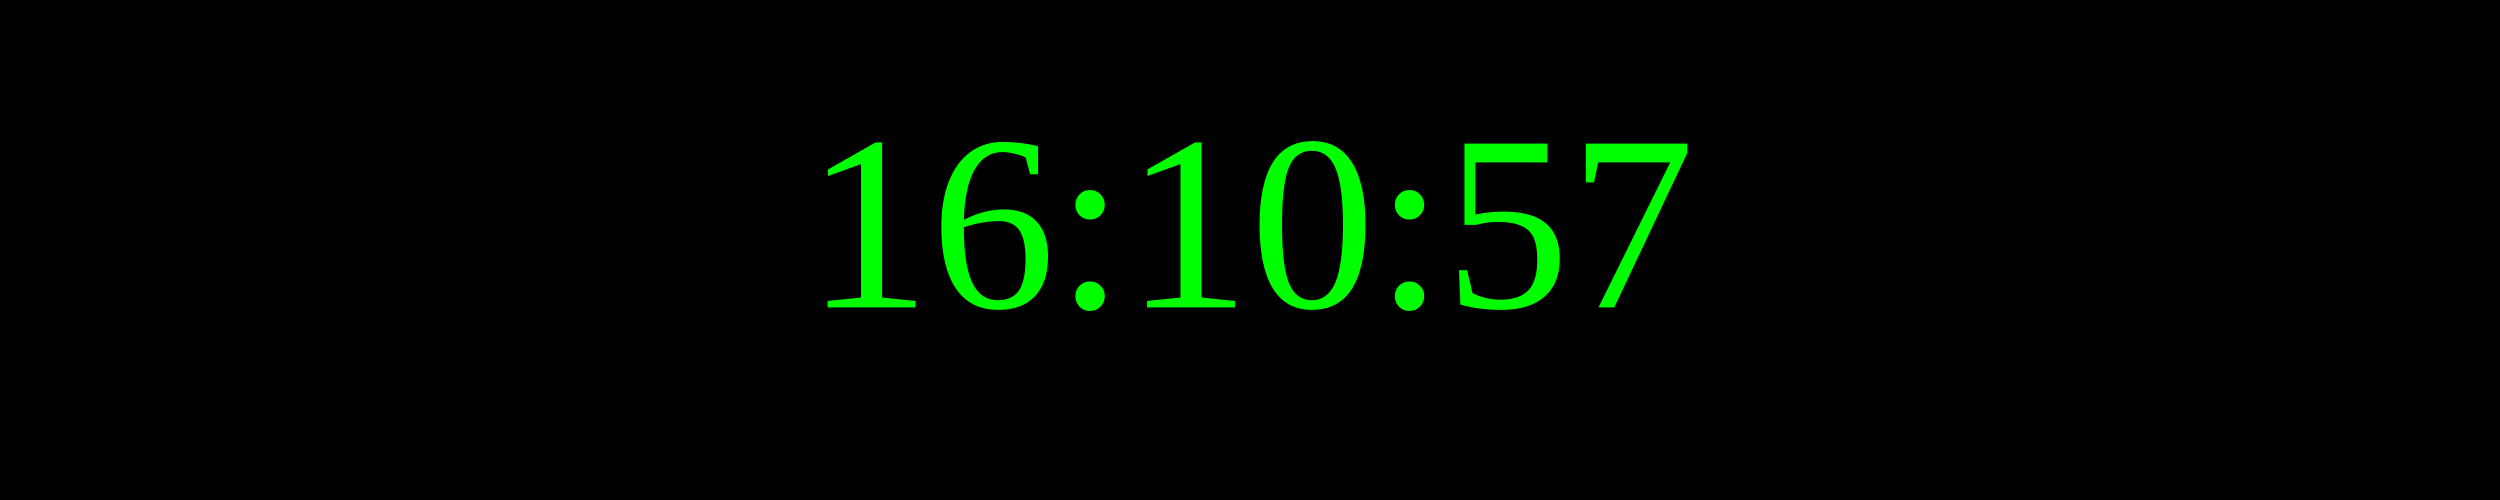
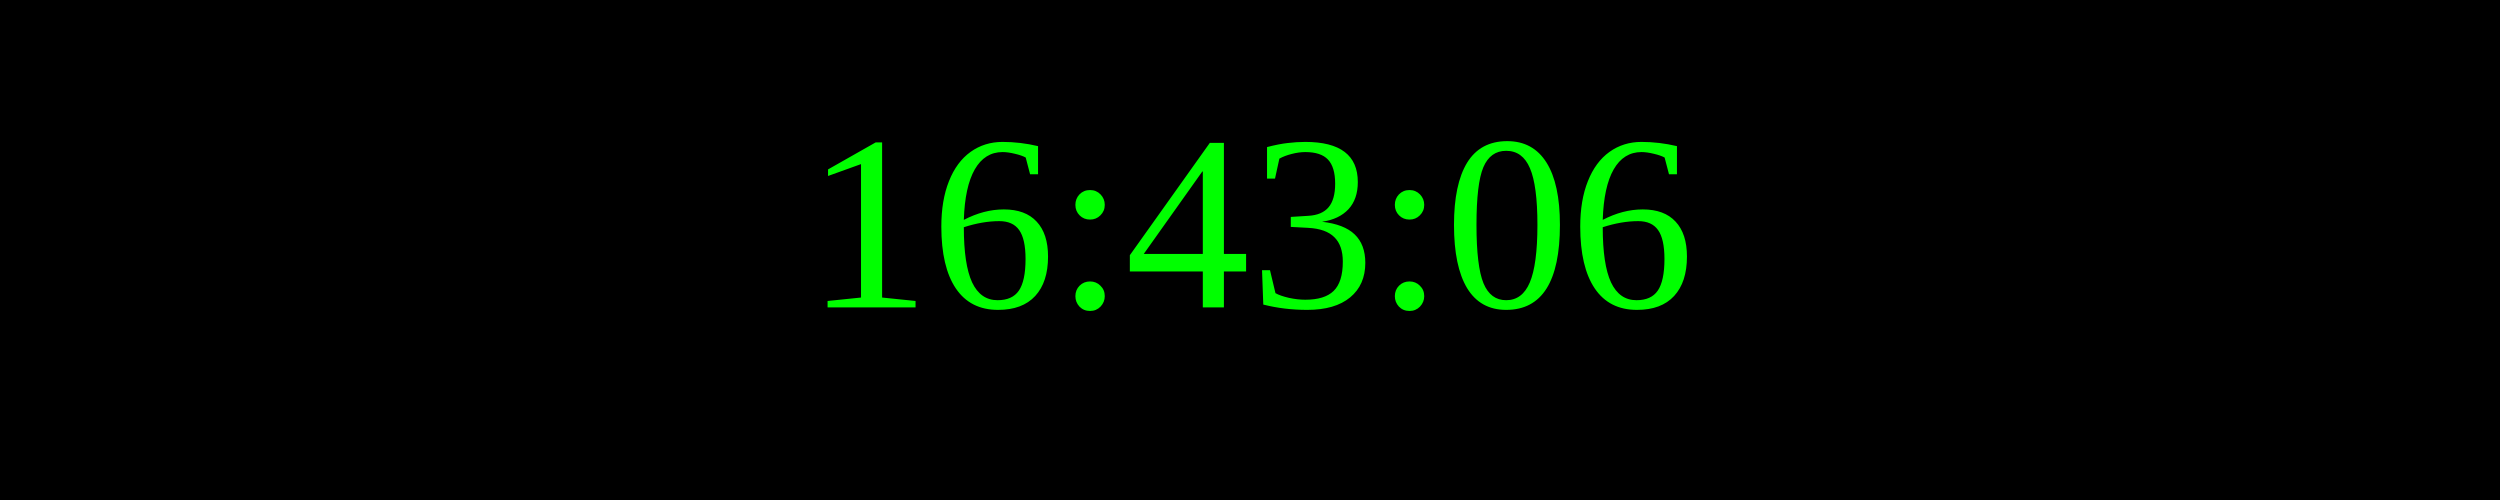
<svg xmlns="http://www.w3.org/2000/svg" width="250" height="50">
  <rect width="100%" height="100%" fill="black" />
  <text x="50%" y="50%" font-size="25" fill="lime" text-anchor="middle" dominant-baseline="middle">
- 16:10:57
+ 16:43:06
</text>
</svg>
